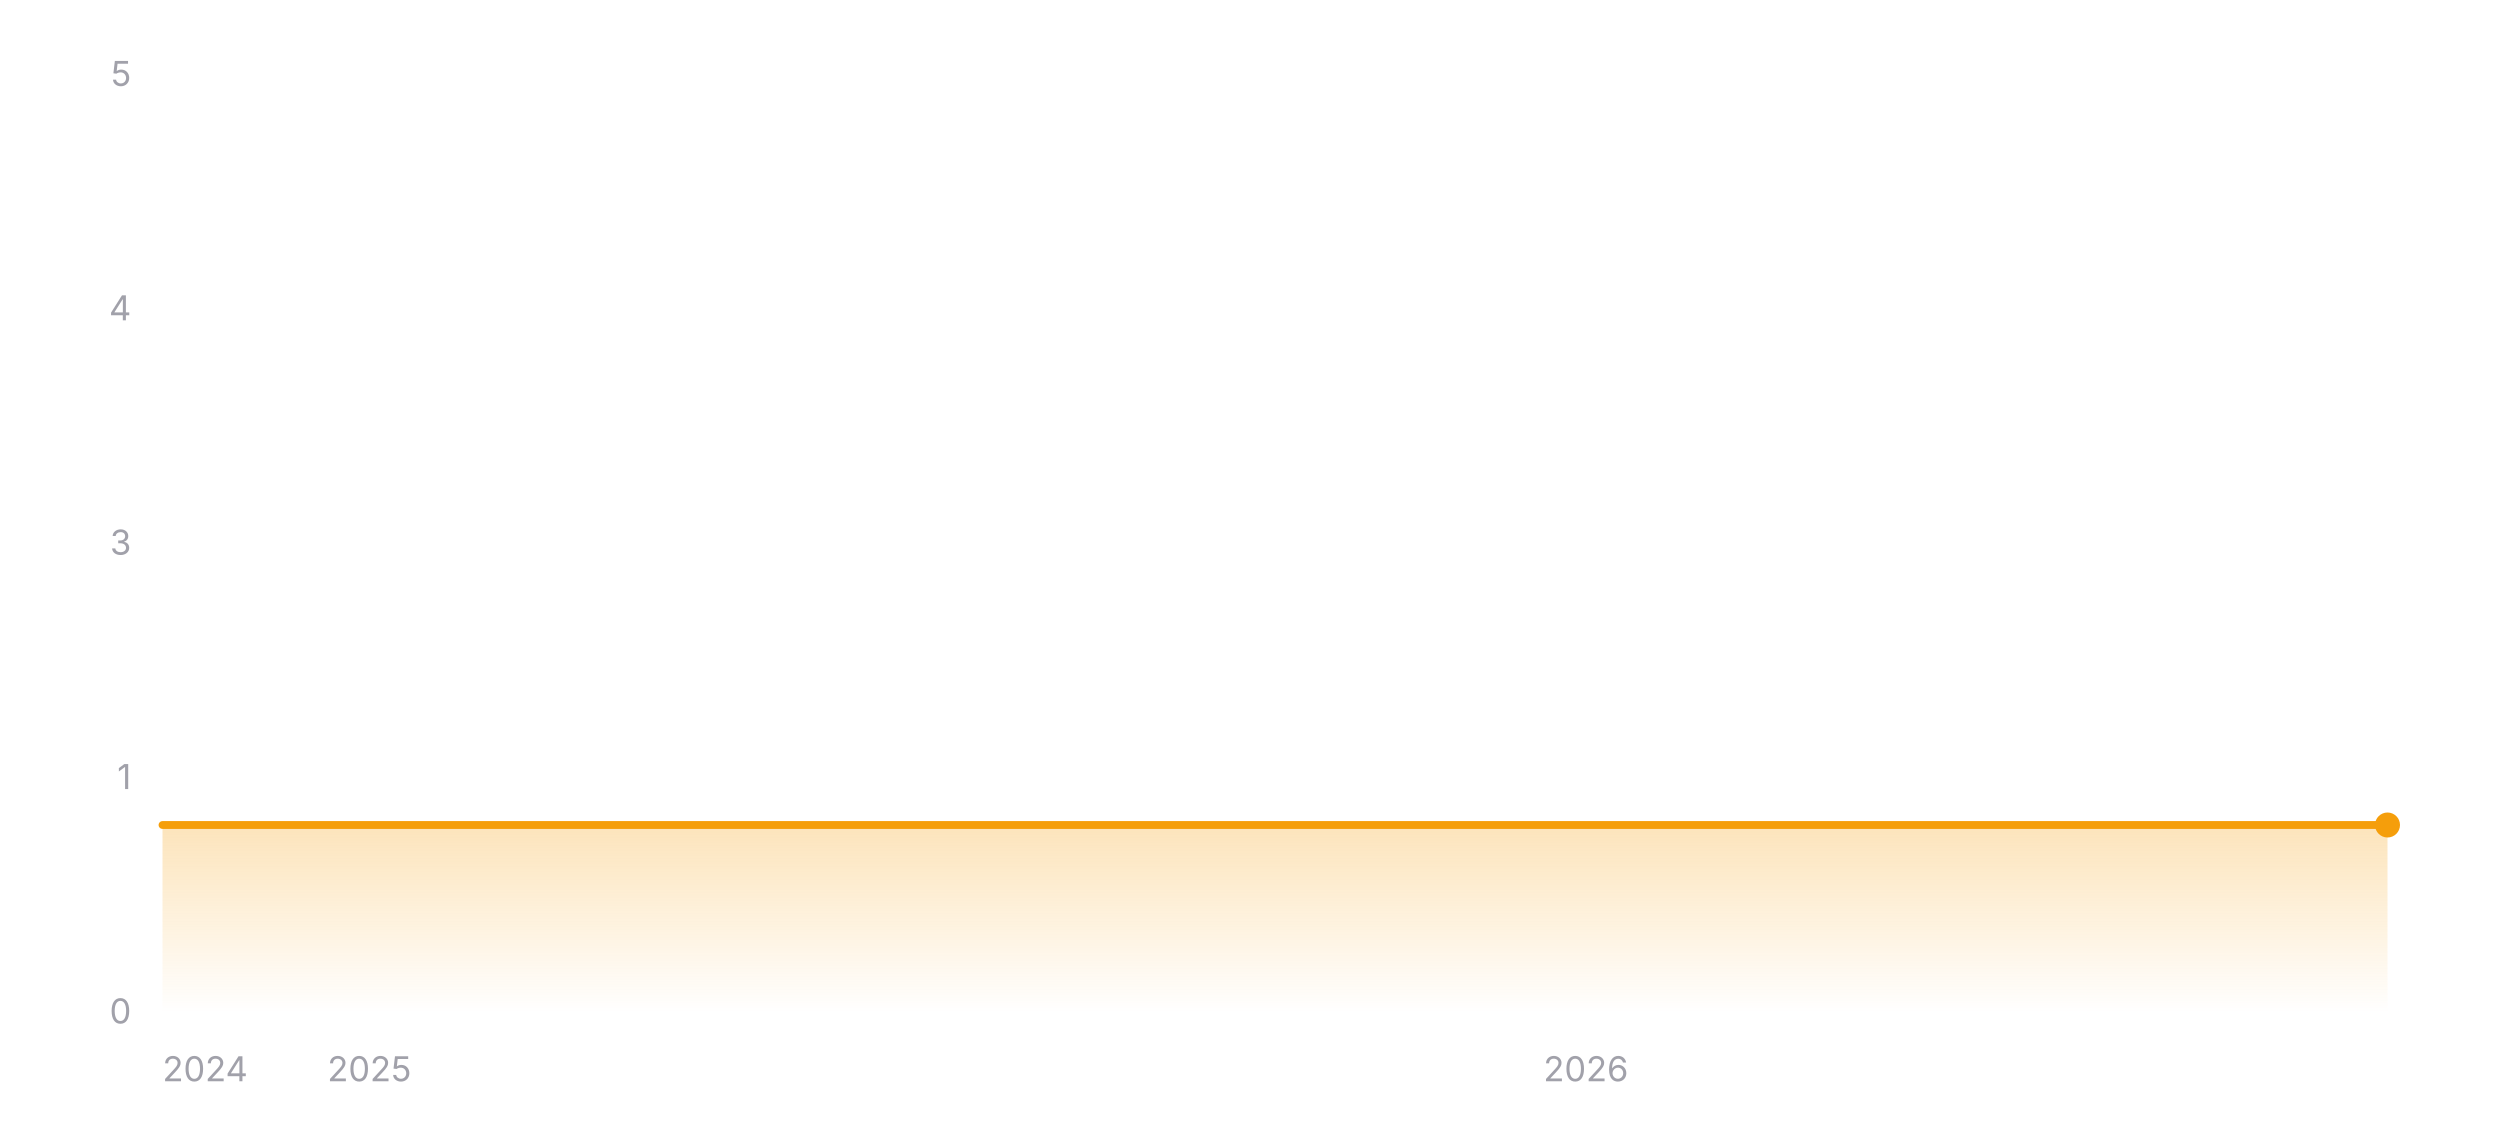
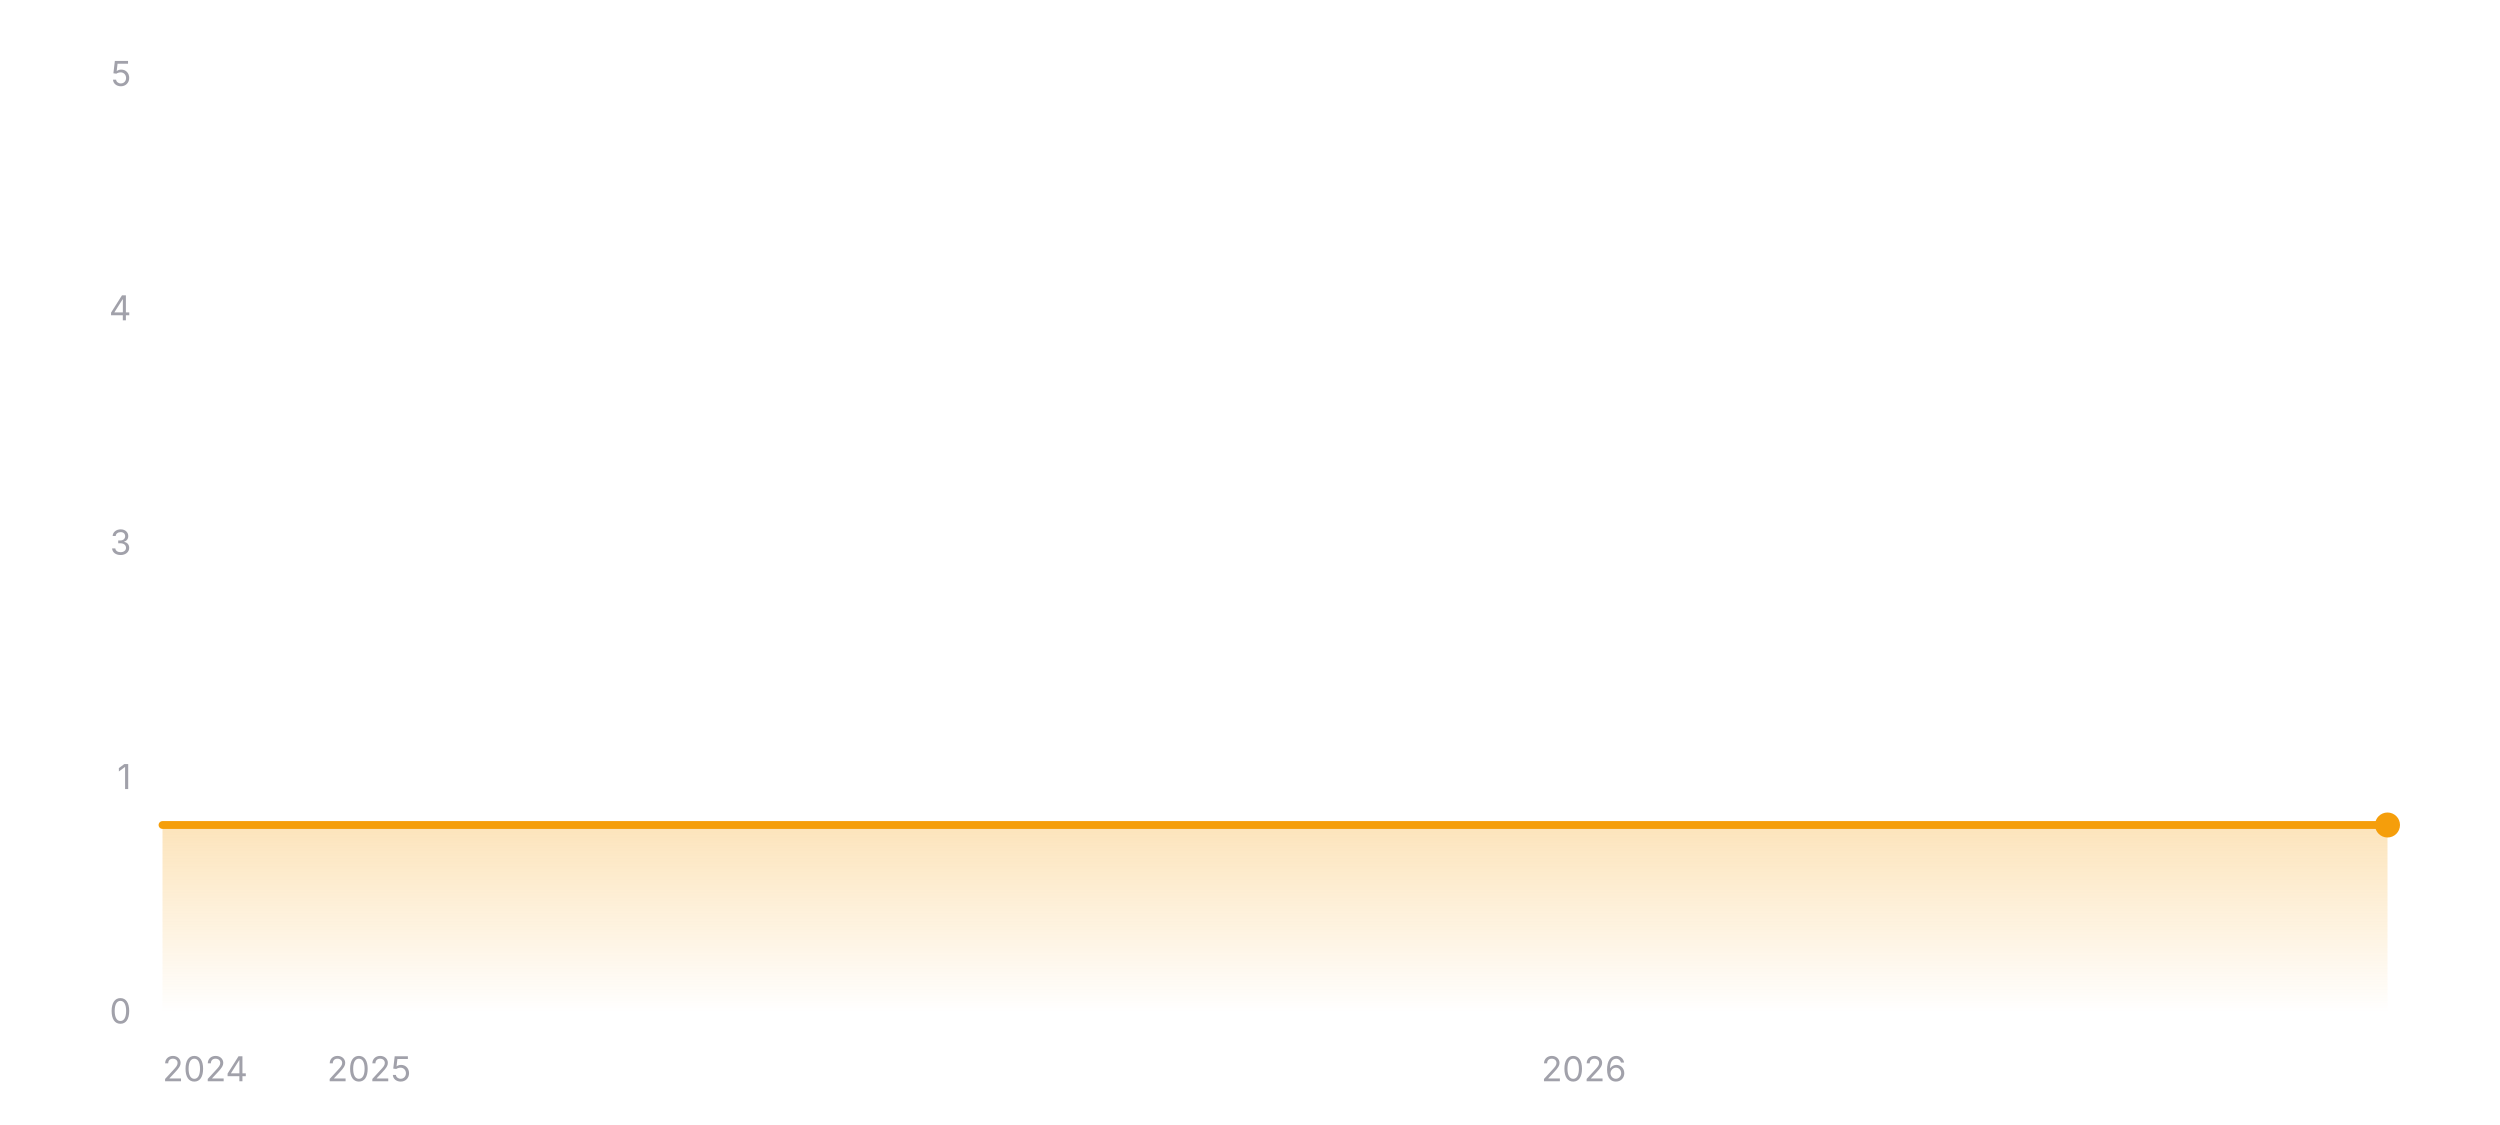
<svg xmlns="http://www.w3.org/2000/svg" width="800" height="360" viewBox="0 0 800 360" role="img" aria-label="Star history of wofy-92/markdown-online-editor">
  <defs>
    <linearGradient id="area-dark" x1="0" y1="0" x2="0" y2="1">
      <stop offset="0%" stop-color="#f59e0b" stop-opacity="0.28" />
      <stop offset="100%" stop-color="#f59e0b" stop-opacity="0" />
    </linearGradient>
  </defs>
  <line x1="52" y1="324" x2="764" y2="324" stroke="rgba(255,255,255,0.12)" stroke-width="1" />
  <text x="42" y="327.5" text-anchor="end" font-size="11" fill="#a1a1aa" font-family="ui-sans-serif, system-ui, -apple-system, BlinkMacSystemFont, 'Segoe UI', sans-serif">0</text>
  <line x1="52" y1="249" x2="764" y2="249" stroke="rgba(255,255,255,0.12)" stroke-width="1" stroke-dasharray="3 3" />
  <text x="42" y="252.5" text-anchor="end" font-size="11" fill="#a1a1aa" font-family="ui-sans-serif, system-ui, -apple-system, BlinkMacSystemFont, 'Segoe UI', sans-serif">1</text>
  <line x1="52" y1="174" x2="764" y2="174" stroke="rgba(255,255,255,0.12)" stroke-width="1" stroke-dasharray="3 3" />
  <text x="42" y="177.5" text-anchor="end" font-size="11" fill="#a1a1aa" font-family="ui-sans-serif, system-ui, -apple-system, BlinkMacSystemFont, 'Segoe UI', sans-serif">3</text>
  <line x1="52" y1="99" x2="764" y2="99" stroke="rgba(255,255,255,0.12)" stroke-width="1" stroke-dasharray="3 3" />
  <text x="42" y="102.5" text-anchor="end" font-size="11" fill="#a1a1aa" font-family="ui-sans-serif, system-ui, -apple-system, BlinkMacSystemFont, 'Segoe UI', sans-serif">4</text>
  <line x1="52" y1="24" x2="764" y2="24" stroke="rgba(255,255,255,0.12)" stroke-width="1" stroke-dasharray="3 3" />
  <text x="42" y="27.5" text-anchor="end" font-size="11" fill="#a1a1aa" font-family="ui-sans-serif, system-ui, -apple-system, BlinkMacSystemFont, 'Segoe UI', sans-serif">5</text>
  <polygon fill="url(#area-dark)" points="52,324 52,264 764,264 764,324" />
  <polyline fill="none" stroke="#f59e0b" stroke-width="2.5" stroke-linecap="round" stroke-linejoin="round" points="52,264 764,264" />
  <circle cx="764" cy="264" r="4" fill="#f59e0b" />
  <text x="52" y="346" text-anchor="start" font-size="11" fill="#a1a1aa" font-family="ui-sans-serif, system-ui, -apple-system, BlinkMacSystemFont, 'Segoe UI', sans-serif">2024</text>
-   <text x="118.2" y="346" text-anchor="middle" font-size="11" fill="#a1a1aa" font-family="ui-sans-serif, system-ui, -apple-system, BlinkMacSystemFont, 'Segoe UI', sans-serif">2025</text>
-   <text x="507.48" y="346" text-anchor="middle" font-size="11" fill="#a1a1aa" font-family="ui-sans-serif, system-ui, -apple-system, BlinkMacSystemFont, 'Segoe UI', sans-serif">2026</text>
+   <text x="118.11" y="346" text-anchor="middle" font-size="11" fill="#a1a1aa" font-family="ui-sans-serif, system-ui, -apple-system, BlinkMacSystemFont, 'Segoe UI', sans-serif">2025</text>
+   <text x="506.83" y="346" text-anchor="middle" font-size="11" fill="#a1a1aa" font-family="ui-sans-serif, system-ui, -apple-system, BlinkMacSystemFont, 'Segoe UI', sans-serif">2026</text>
</svg>
